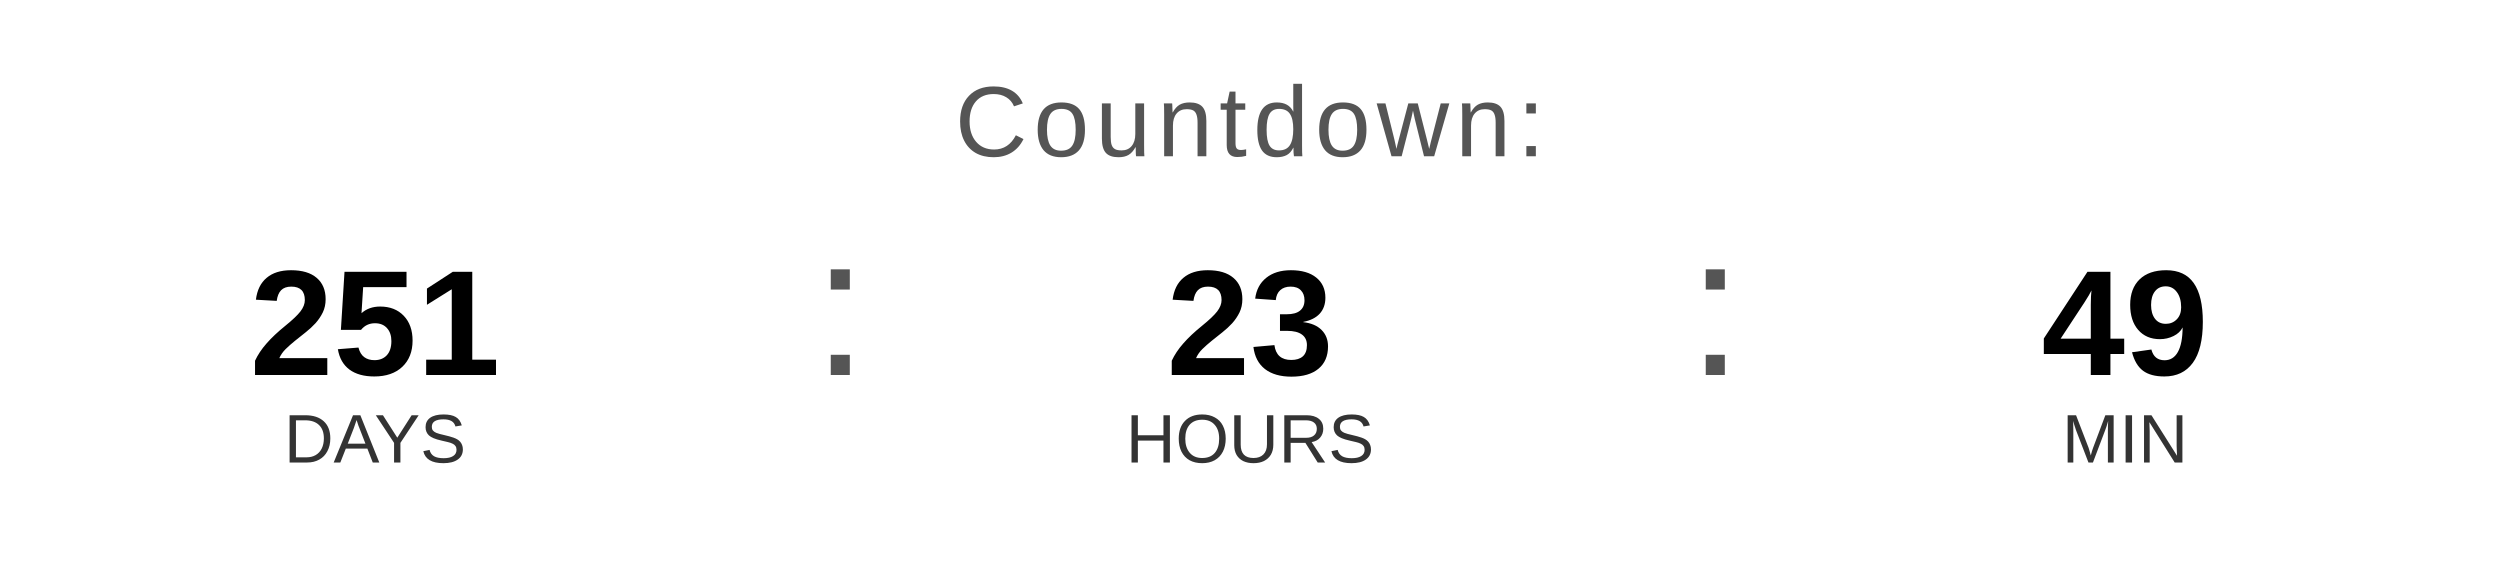
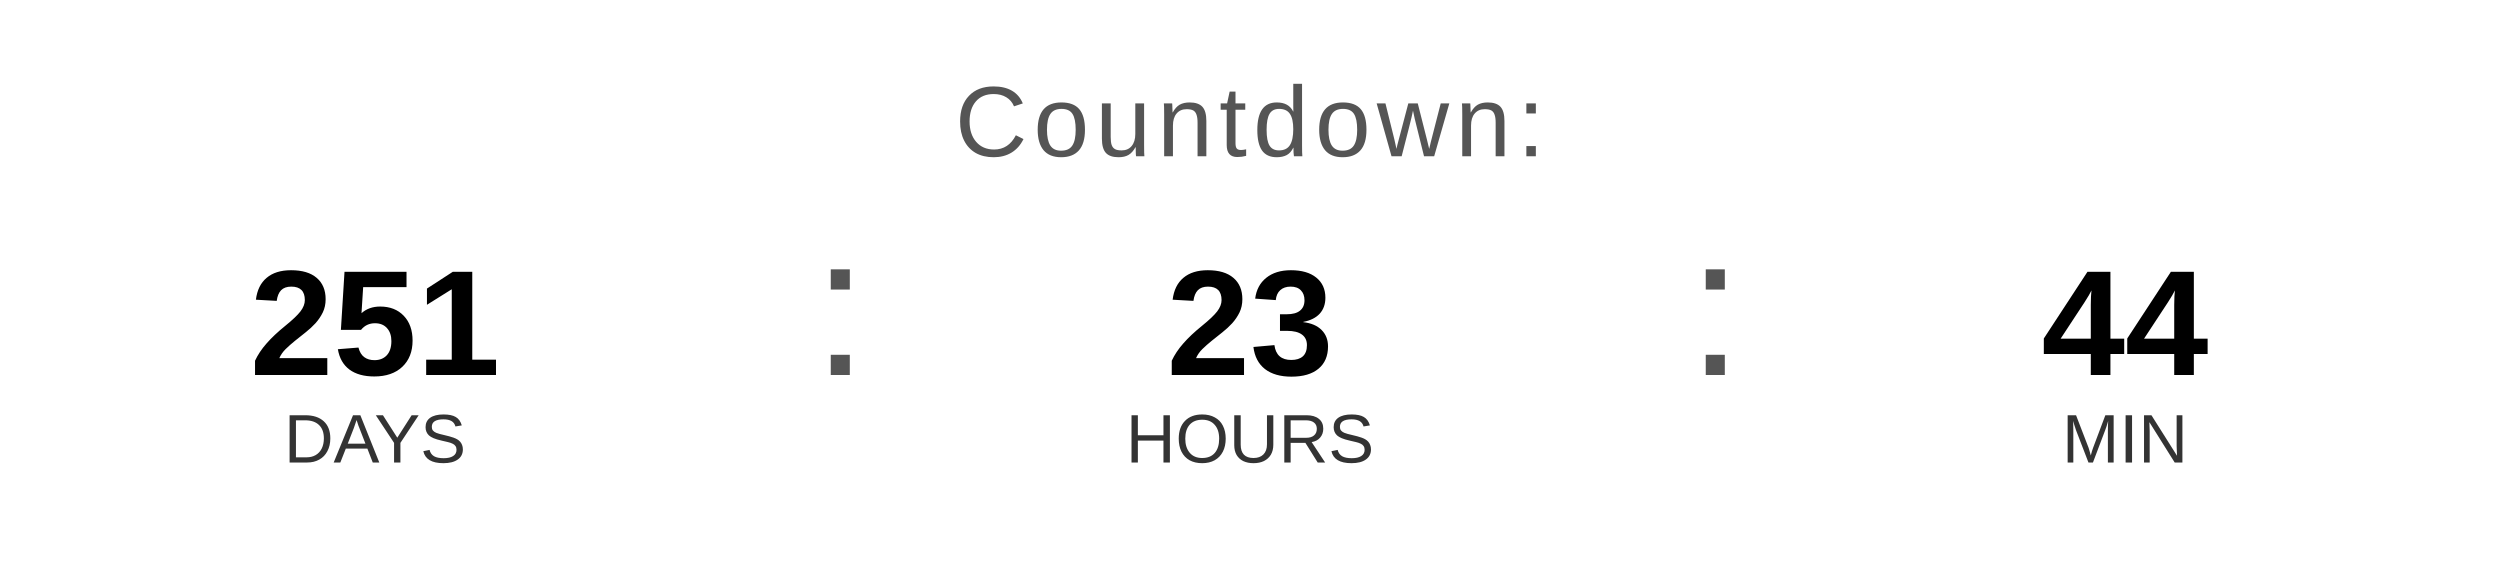
<svg xmlns="http://www.w3.org/2000/svg" width="400" height="90" viewBox="0 0 400 90">
  <text x="200" y="25" font-family="Arial, Helvetica, sans-serif" font-size="16" fill="#555555" text-anchor="middle" letter-spacing="1">
    Countdown:
  </text>
  <text x="60" y="60" font-family="Arial, Helvetica, sans-serif" font-size="24" font-weight="bold" fill="#000000" text-anchor="middle">251</text>
  <text x="60" y="74" font-family="Arial, Helvetica, sans-serif" font-size="11" fill="#333333" text-anchor="middle">DAYS</text>
  <text x="130" y="60" font-family="Arial, sans-serif" font-size="32" fill="#555555">:</text>
  <text x="200" y="60" font-family="Arial, Helvetica, sans-serif" font-size="24" font-weight="bold" fill="#000000" text-anchor="middle">23</text>
  <text x="200" y="74" font-family="Arial, Helvetica, sans-serif" font-size="11" fill="#333333" text-anchor="middle">HOURS</text>
  <text x="270" y="60" font-family="Arial, sans-serif" font-size="32" fill="#555555">:</text>
-   <text x="340" y="60" font-family="Arial, Helvetica, sans-serif" font-size="24" font-weight="bold" fill="#000000" text-anchor="middle">49</text>
+   <text x="340" y="60" font-family="Arial, Helvetica, sans-serif" font-size="24" font-weight="bold" fill="#000000" text-anchor="middle">44</text>
  <text x="340" y="74" font-family="Arial, Helvetica, sans-serif" font-size="11" fill="#333333" text-anchor="middle">MIN</text>
</svg>
